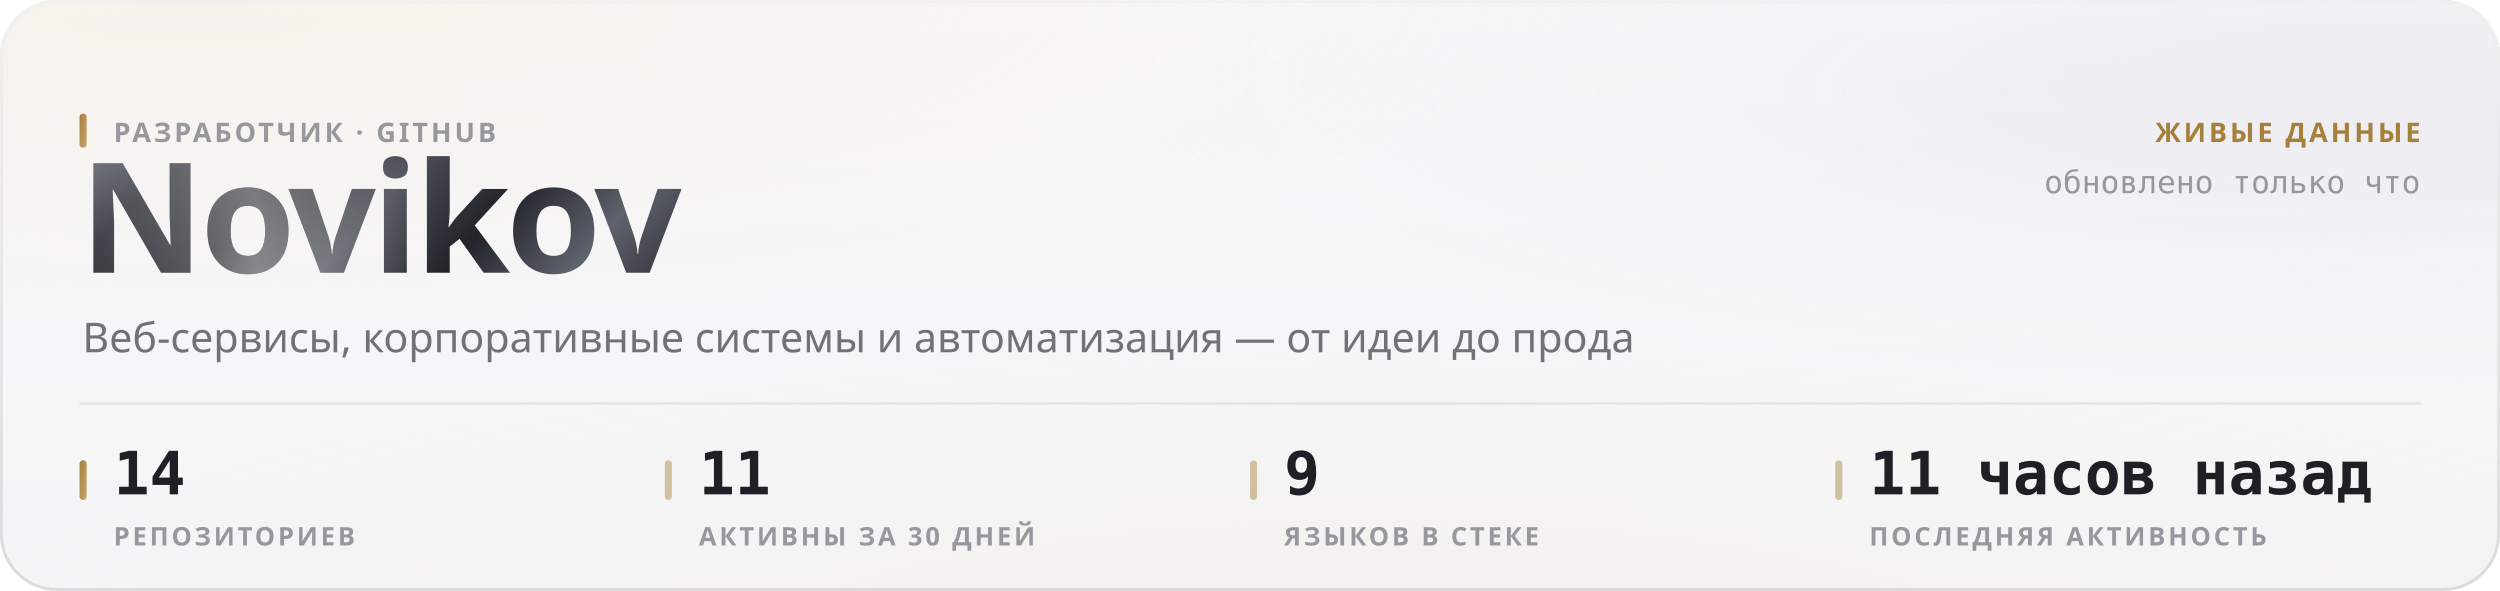
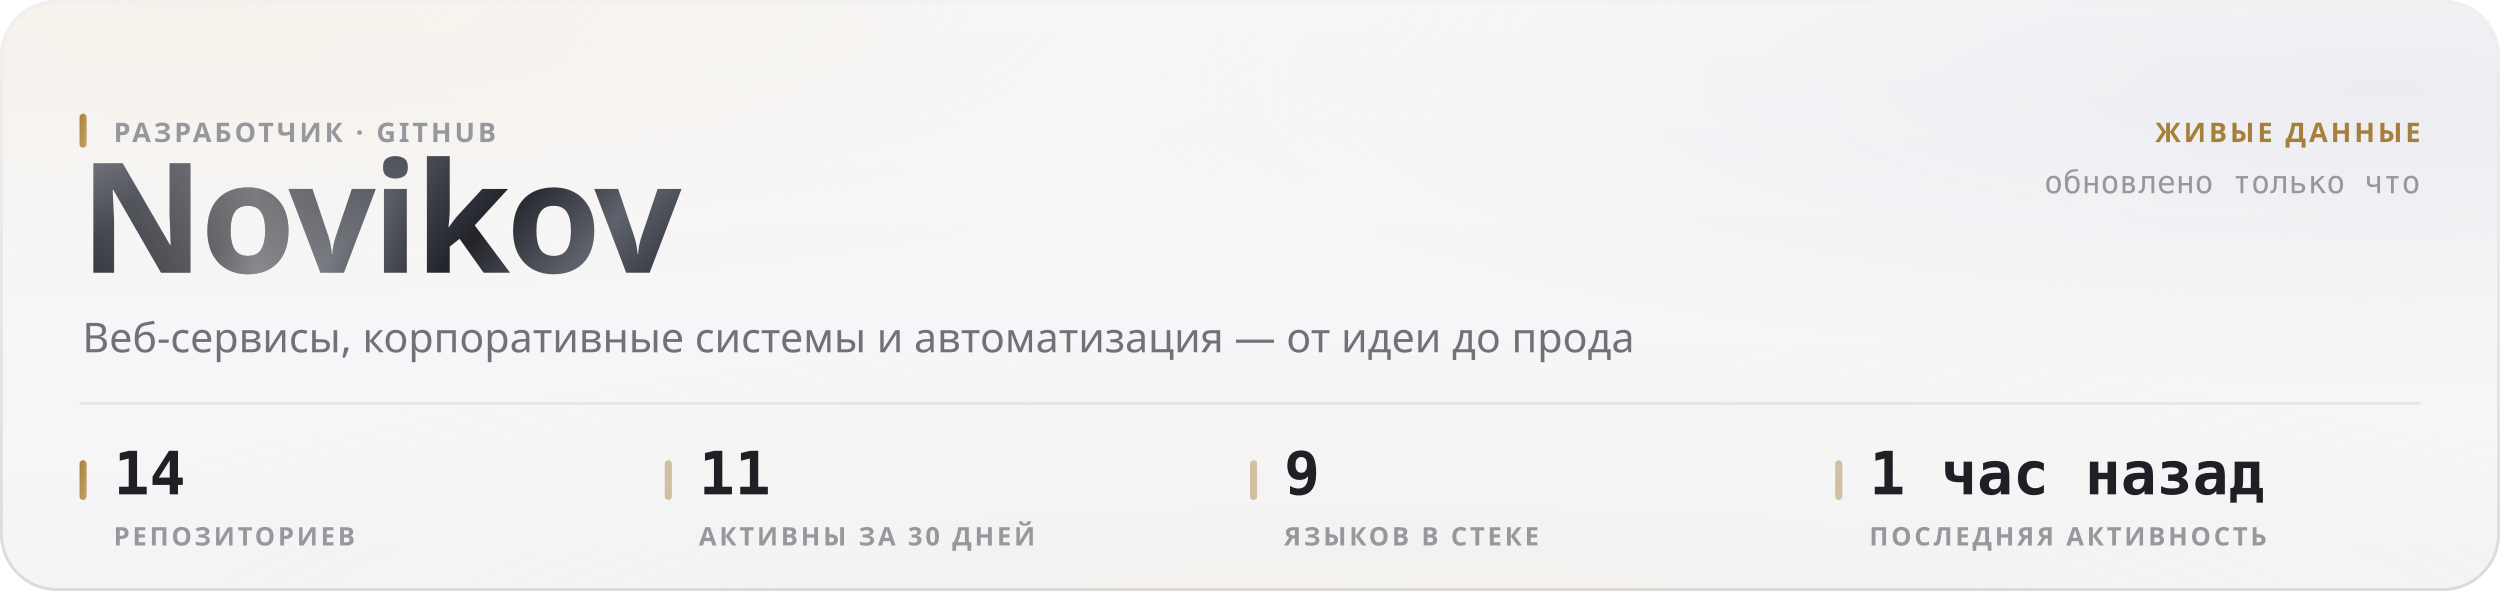
<svg xmlns="http://www.w3.org/2000/svg" width="880" height="208" viewBox="0 0 880 208" role="img">
  <style>
  text { font-family: -apple-system, BlinkMacSystemFont, 'Segoe UI', 'Noto Sans', Helvetica, Arial, sans-serif; }
  .mono { font-family: ui-monospace, 'SF Mono', 'Cascadia Mono', 'DejaVu Sans Mono', Menlo, Consolas, monospace; font-variant-numeric: tabular-nums; }
  .caps { letter-spacing: .1em; text-transform: uppercase; }

  @keyframes sheen  { from { transform: translateX(-120%); } to { transform: translateX(260%); } }
  @keyframes rise   { from { opacity: 0; transform: translateY(6px); } to { opacity: 1; transform: none; } }
  @keyframes slide  { from { opacity: 0; transform: translateX(-8px); } to { opacity: 1; transform: none; } }
  @keyframes grow   { from { transform: scaleY(0); } to { transform: scaleY(1); } }
  @keyframes widen  { from { transform: scaleX(0); } to { transform: scaleX(1); } }
  @keyframes draw   { from { stroke-dashoffset: 200; } to { stroke-dashoffset: 0; } }

  .sheen { animation: sheen 5.5s cubic-bezier(.45,0,.2,1) infinite; }
  .rise  { animation: rise .5s cubic-bezier(.16,1,.3,1) both; }
  .slide { animation: slide .42s cubic-bezier(.16,1,.3,1) both; }
  .bar   { transform-box: fill-box; transform-origin: 50% 100%;
           animation: grow .62s cubic-bezier(.16,1,.3,1) both; }
  .fill  { transform-box: fill-box; transform-origin: 0% 50%;
           animation: widen .8s cubic-bezier(.16,1,.3,1) both; }
  /* The hidden start state lives in the keyframes, never in the static rule.
     A renderer that ignores CSS animations then falls back to the FINISHED
     state — a drawn line, visible text — instead of an empty panel. */
  .spark { stroke-dasharray: 200;
           animation: draw 1.1s cubic-bezier(.16,1,.3,1) both; }

  @media (prefers-reduced-motion: reduce) {
    .sheen { animation: none; opacity: 0; }
    .rise, .slide, .bar, .fill, .spark { animation: none; opacity: 1; transform: none;
                                         stroke-dashoffset: 0; }
  }</style>
  <defs>
    <filter id="grain5" x="0" y="0" width="100%" height="100%">
      <feTurbulence type="fractalNoise" baseFrequency="0.85" numOctaves="3" stitchTiles="stitch" />
      <feColorMatrix type="saturate" values="0" />
    </filter>
    <linearGradient id="accent1" x1="0" y1="0" x2="1" y2="1">
      <stop offset="0%" stop-color="#a67f3b" />
      <stop offset="100%" stop-color="#c8a56c" />
    </linearGradient>
    <radialGradient id="aurora6" cx="0.08" cy="0" r="0.55">
      <stop offset="0%" stop-color="#e7c99a" stop-opacity="0.28" />
      <stop offset="55%" stop-color="#e7c99a" stop-opacity="0.098" />
      <stop offset="100%" stop-color="#e7c99a" stop-opacity="0" />
    </radialGradient>
    <radialGradient id="aurora7" cx="0.95" cy="0.15" r="0.5">
      <stop offset="0%" stop-color="#ccccdb" stop-opacity="0.45" />
      <stop offset="55%" stop-color="#ccccdb" stop-opacity="0.158" />
      <stop offset="100%" stop-color="#ccccdb" stop-opacity="0" />
    </radialGradient>
    <radialGradient id="aurora8" cx="0.55" cy="1.15" r="0.6">
      <stop offset="0%" stop-color="#ead4b3" stop-opacity="0.2" />
      <stop offset="55%" stop-color="#ead4b3" stop-opacity="0.07" />
      <stop offset="100%" stop-color="#ead4b3" stop-opacity="0" />
    </radialGradient>
    <linearGradient id="glass2" x1="0" y1="0" x2="0" y2="1">
      <stop offset="0%" stop-color="#ffffff" stop-opacity="0.42" />
      <stop offset="100%" stop-color="#ffffff" stop-opacity="0.16" />
    </linearGradient>
    <linearGradient id="rim3" x1="0" y1="0" x2="0" y2="1">
      <stop offset="0%" stop-color="#ffffff" stop-opacity="0.7" />
      <stop offset="100%" stop-color="#ffffff" stop-opacity="0.15" />
    </linearGradient>
    <linearGradient id="spec4" x1="0" y1="0" x2="1" y2="0">
      <stop offset="0%" stop-color="#ffffff" stop-opacity="0" />
      <stop offset="35%" stop-color="#ffffff" stop-opacity="0.72" />
      <stop offset="70%" stop-color="#ffffff" stop-opacity="0.252" />
      <stop offset="100%" stop-color="#ffffff" stop-opacity="0" />
    </linearGradient>
    <linearGradient id="metal9" x1="0" y1="0" x2="1" y2="0.25">
      <stop offset="0%" stop-color="#8d919b" />
      <stop offset="16.667%" stop-color="#3a3c44" />
      <stop offset="33.333%" stop-color="#1b1c21" />
      <stop offset="50%" stop-color="#4a4d56" />
      <stop offset="66.667%" stop-color="#22242a" />
      <stop offset="83.333%" stop-color="#5e626c" />
      <stop offset="100%" stop-color="#2c2e35" />
    </linearGradient>
    <linearGradient id="sheengrad11" x1="0" y1="0" x2="1" y2="0">
      <stop offset="0%" stop-color="#ffffff" stop-opacity="0" />
      <stop offset="50%" stop-color="#ffffff" stop-opacity="0.42" />
      <stop offset="100%" stop-color="#ffffff" stop-opacity="0" />
    </linearGradient>
    <clipPath id="wordclip10">
      <text x="28" y="96" font-size="54" font-weight="800" letter-spacing="-0.025em" font-family="-apple-system, BlinkMacSystemFont, 'Segoe UI', Helvetica, Arial, sans-serif">Novikov</text>
    </clipPath>
  </defs>
  <rect width="880" height="208" rx="20" fill="#f3f3f5" />
  <rect width="880" height="208" rx="20" fill="url(#aurora6)" />
  <rect width="880" height="208" rx="20" fill="url(#aurora7)" />
  <rect width="880" height="208" rx="20" fill="url(#aurora8)" />
  <rect width="880" height="208" rx="20" fill="url(#glass2)" />
  <rect width="880" height="208" rx="20" filter="url(#grain5)" opacity="0.06" style="mix-blend-mode:overlay" />
  <rect x=".5" y=".5" width="879" height="207" rx="19.5" fill="none" stroke="rgba(10,10,12,0.14)" />
  <rect x=".5" y=".5" width="879" height="207" rx="19.5" fill="none" stroke="url(#rim3)" />
  <path d="M20 1 H860" stroke="url(#spec4)" stroke-width="1.2" fill="none" />
  <g clip-path="url(#wordclip10)">
    <rect x="28" y="42" width="248.651" height="70.2" fill="url(#metal9)" />
    <rect class="sheen" x="28" y="42" width="124.325" height="70.2" fill="url(#sheengrad11)" />
  </g>
  <rect x="28" y="40" width="2.5" height="12" rx="1.25" fill="url(#accent1)" />
  <text x="40" y="50" font-size="9.5" font-weight="600" fill="#97989e" letter-spacing="0.11em">РАЗРАБОТЧИК · GITHUB</text>
  <text x="29" y="124" font-size="14.5" font-weight="400" fill="#717178">Веб-сервисы, корпоративные системы и автоматизация — от идеи до прода</text>
  <text x="852" y="50" font-size="9.5" font-weight="600" fill="#a67f3b" text-anchor="end" letter-spacing="0.11em">ЖИВЫЕ ДАННЫЕ</text>
  <text x="852" y="68" font-size="11" font-weight="400" fill="#97989e" text-anchor="end" class="mono">обновлено только что</text>
  <path d="M28 142 H852" stroke="rgba(10,10,12,0.07)" stroke-width="1" />
  <rect x="28" y="162" width="2.5" height="14" rx="1.25" fill="url(#accent1)" />
  <text x="40" y="174" font-size="21" font-weight="700" fill="#1f1f25" class="mono rise" opacity="1">14</text>
  <text x="40" y="192" font-size="9" font-weight="600" fill="#97989e" letter-spacing="0.11em">РЕПОЗИТОРИЕВ</text>
  <rect x="234" y="162" width="2.5" height="14" rx="1.25" fill="rgba(166,127,59,0.45)" />
  <text x="246" y="174" font-size="21" font-weight="700" fill="#1f1f25" class="mono rise" opacity="1">11</text>
  <text x="246" y="192" font-size="9" font-weight="600" fill="#97989e" letter-spacing="0.11em">АКТИВНЫ ЗА 30 ДНЕЙ</text>
  <rect x="440" y="162" width="2.5" height="14" rx="1.25" fill="rgba(166,127,59,0.45)" />
  <text x="452" y="174" font-size="21" font-weight="700" fill="#1f1f25" class="mono rise" opacity="1">9</text>
  <text x="452" y="192" font-size="9" font-weight="600" fill="#97989e" letter-spacing="0.11em">ЯЗЫКОВ В СТЕКЕ</text>
  <rect x="646" y="162" width="2.5" height="14" rx="1.25" fill="rgba(166,127,59,0.45)" />
-   <text x="658" y="174" font-size="21" font-weight="700" fill="#1f1f25" class="mono rise" opacity="1">11 часов назад</text>
+   <text x="658" y="174" font-size="21" font-weight="700" fill="#1f1f25" class="mono rise" opacity="1">1 час назад</text>
  <text x="658" y="192" font-size="9" font-weight="600" fill="#97989e" letter-spacing="0.11em">ПОСЛЕДНЯЯ АКТИВНОСТЬ</text>
</svg>
